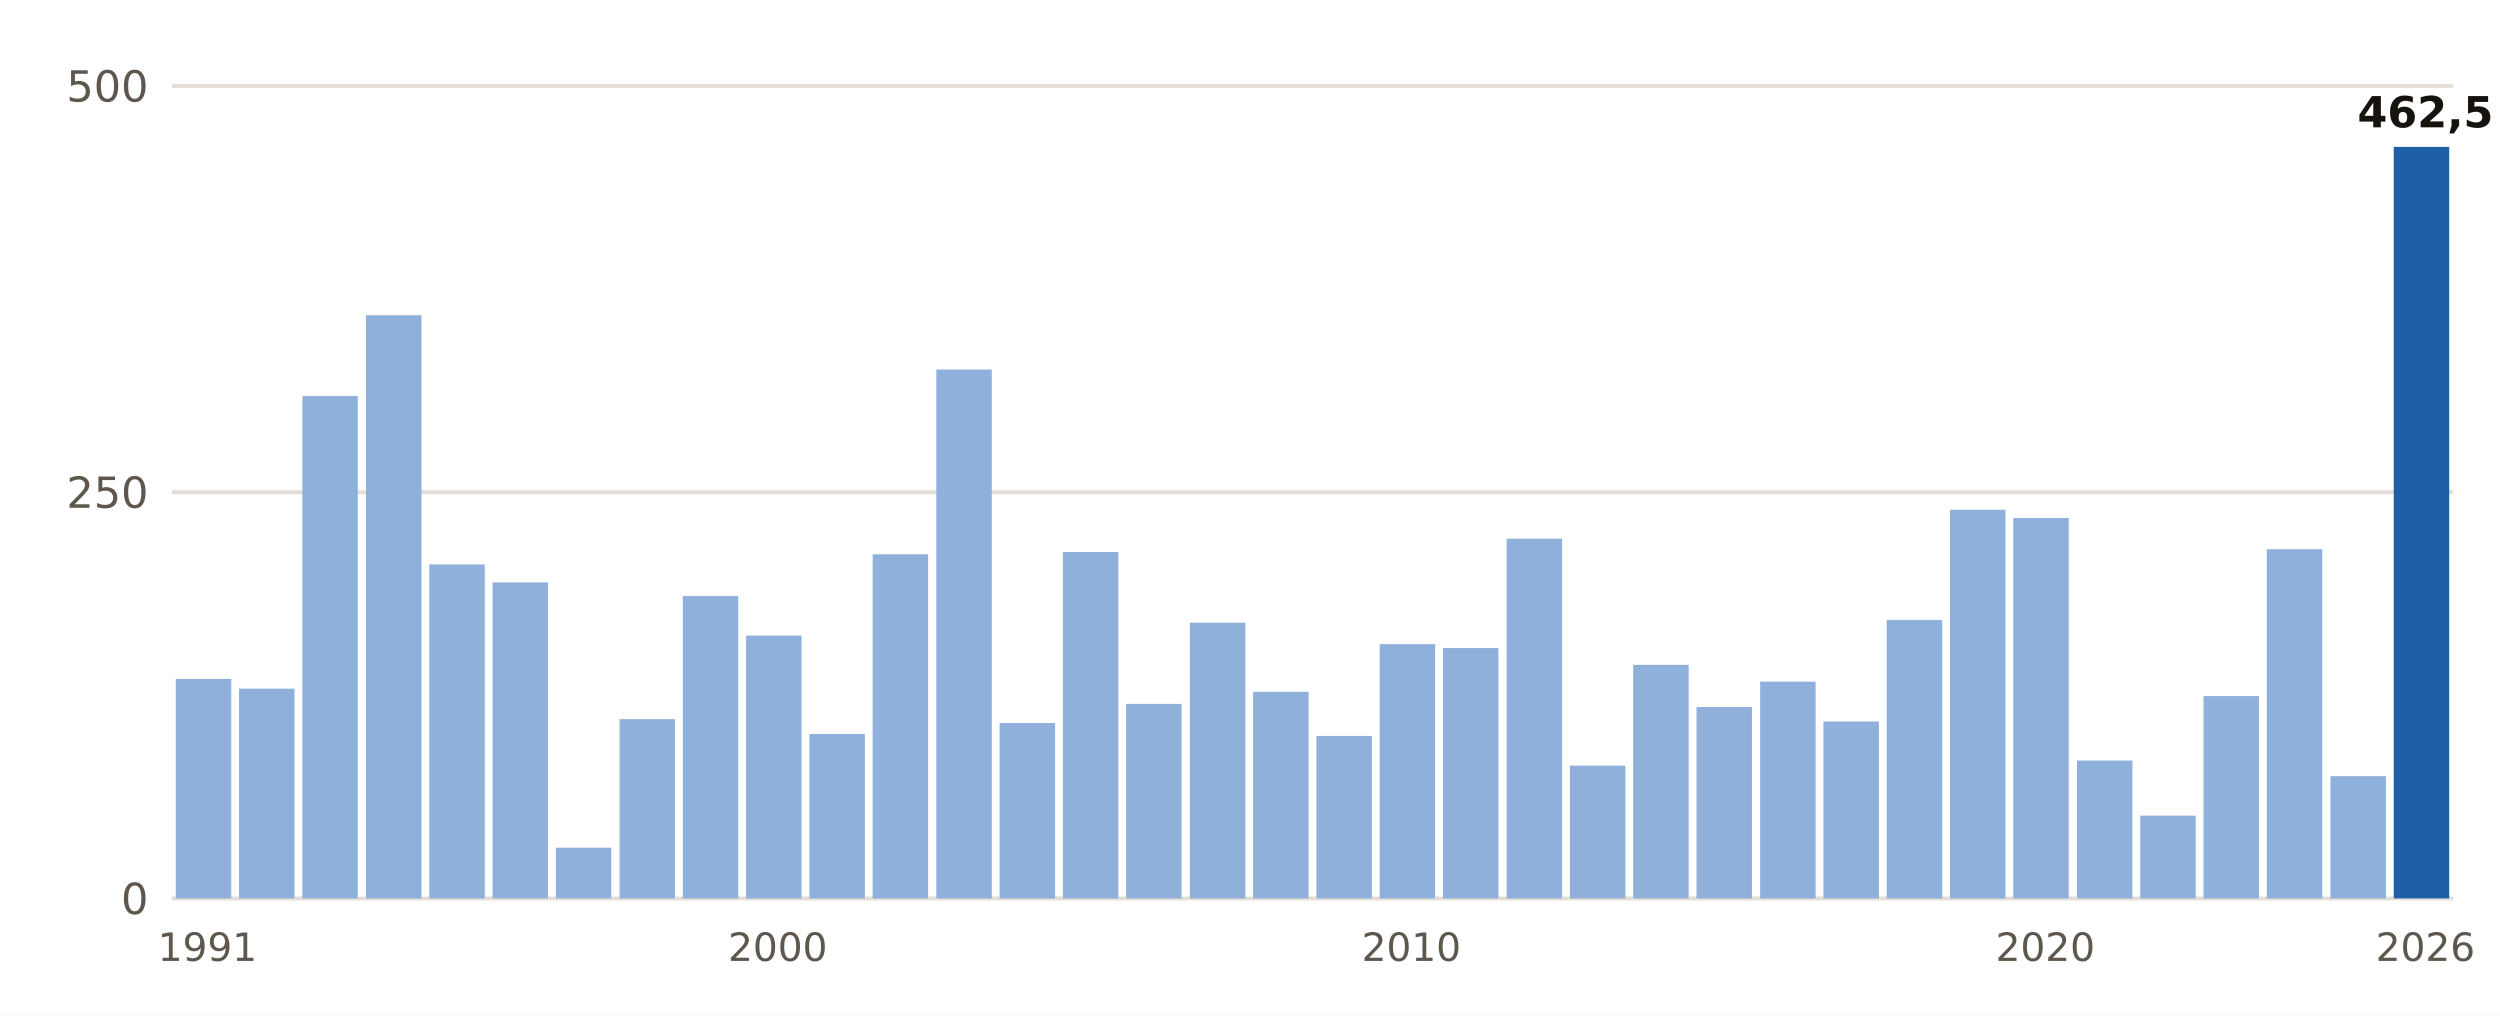
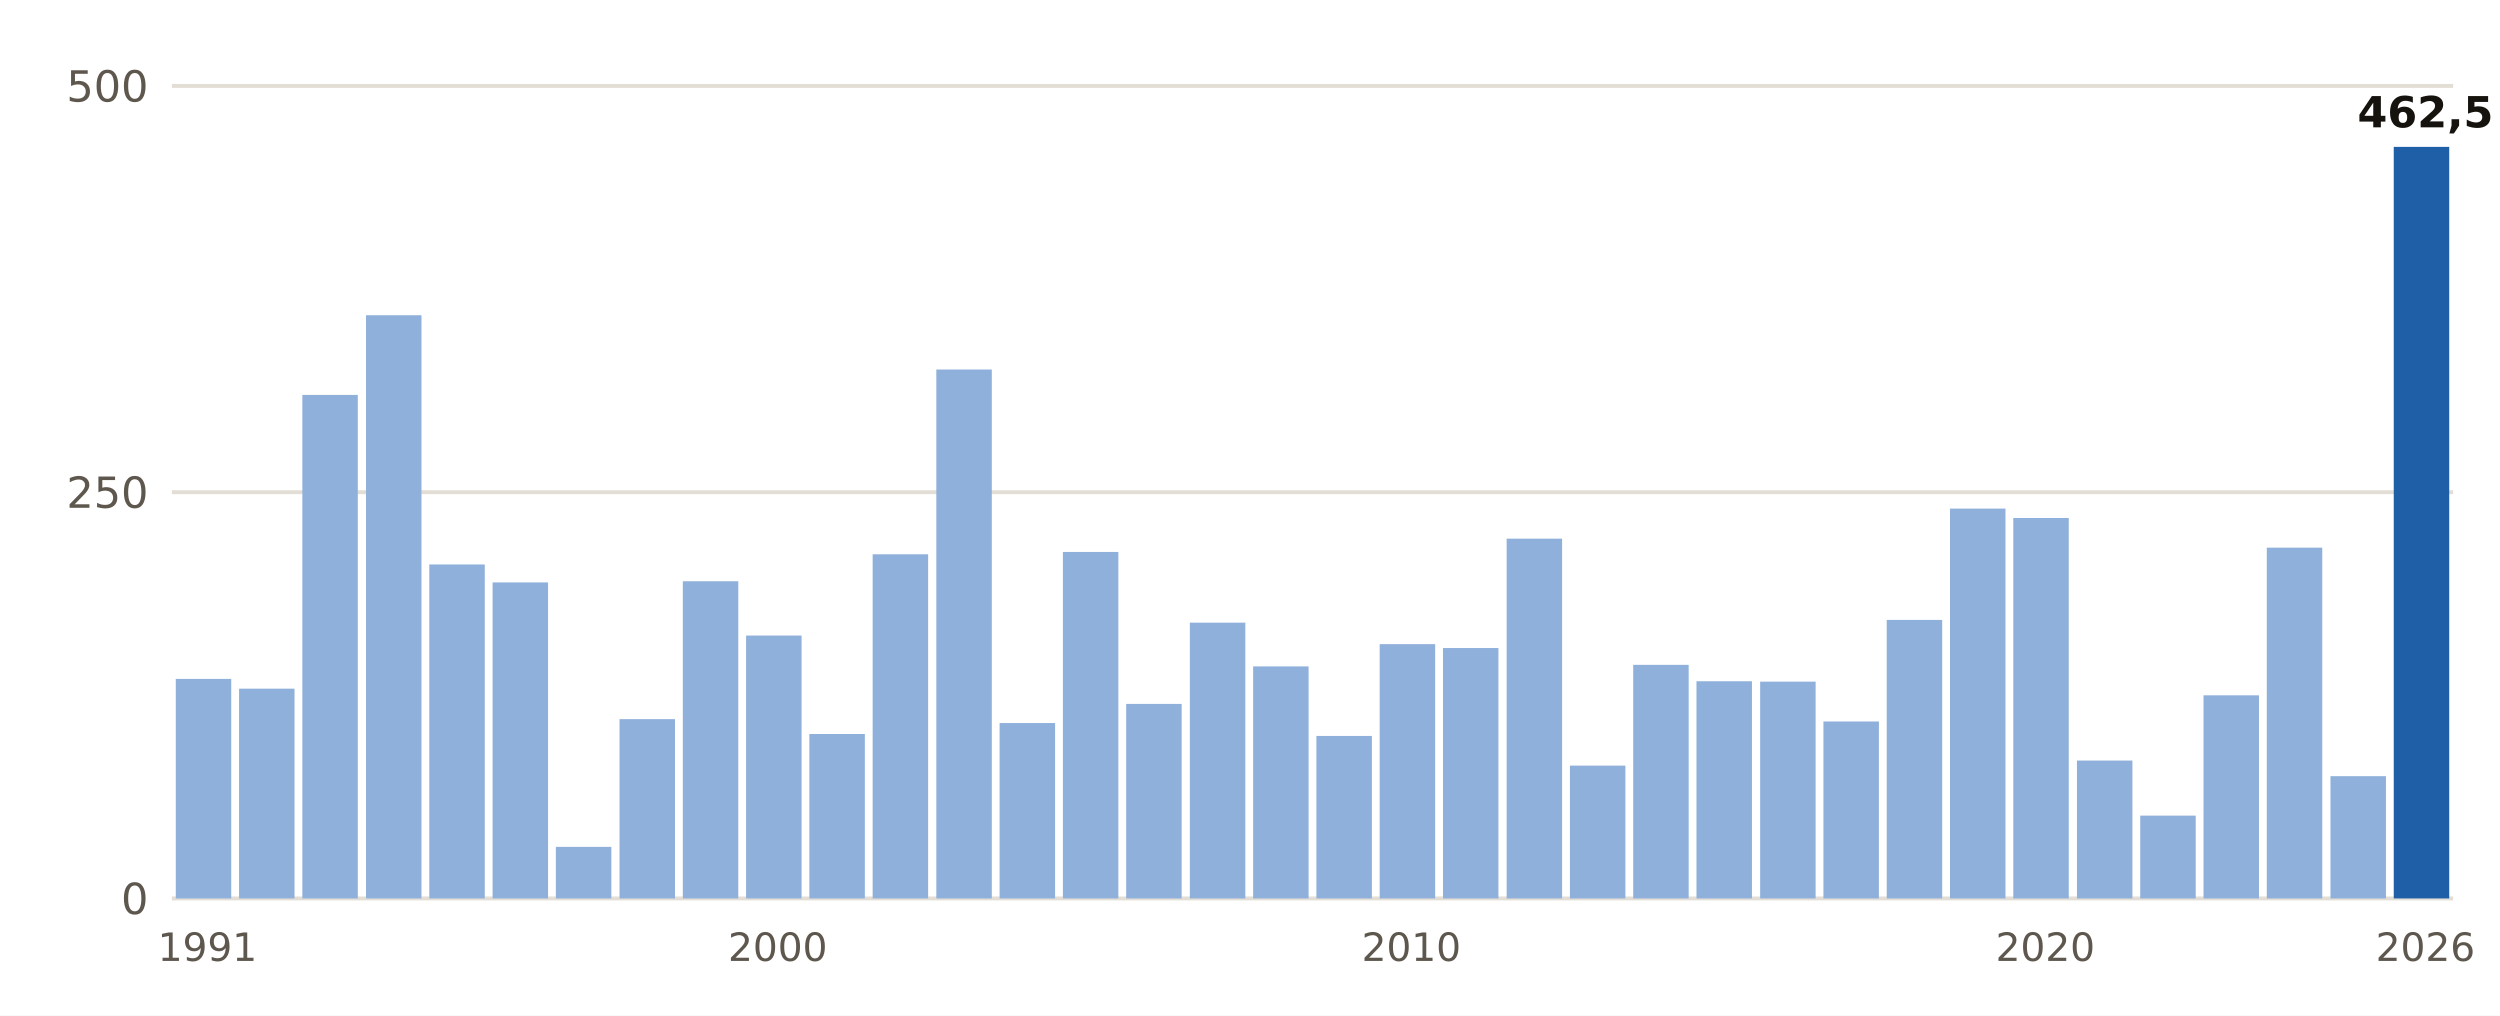
- <svg xmlns="http://www.w3.org/2000/svg" viewBox="0 0 640 260" width="640" height="260" role="img" aria-label="Lluvia del 1 de septiembre al 1 de noviembre, otoño a otoño, en Barcelona Aeropuerto">
+ <svg xmlns="http://www.w3.org/2000/svg" viewBox="0 0 640 260" width="640" height="260" role="img" aria-label="Lluvia del 1 de septiembre al 2 de noviembre, otoño a otoño, en Barcelona Aeropuerto">
  <rect width="640" height="260" fill="#FFFFFF" />
  <line x1="44" x2="628" y1="230.0" y2="230.0" stroke="#E3DED5" stroke-width="1" />
  <text x="38.0" y="234.0" font-size="11" fill="#5E574E" text-anchor="end" font-weight="400" font-family="Public Sans, DejaVu Sans, Arial, sans-serif">0</text>
  <line x1="44" x2="628" y1="126.0" y2="126.0" stroke="#E3DED5" stroke-width="1" />
  <text x="38.0" y="130.0" font-size="11" fill="#5E574E" text-anchor="end" font-weight="400" font-family="Public Sans, DejaVu Sans, Arial, sans-serif">250</text>
  <line x1="44" x2="628" y1="22.0" y2="22.0" stroke="#E3DED5" stroke-width="1" />
  <text x="38.0" y="26.0" font-size="11" fill="#5E574E" text-anchor="end" font-weight="400" font-family="Public Sans, DejaVu Sans, Arial, sans-serif">500</text>
  <rect x="45.0" y="173.8" width="14.2" height="56.2" fill="#8FB0DA" />
  <text x="53.1" y="246.0" font-size="10" fill="#5E574E" text-anchor="middle" font-weight="400" font-family="Public Sans, DejaVu Sans, Arial, sans-serif">1991</text>
  <rect x="61.2" y="176.3" width="14.2" height="53.7" fill="#8FB0DA" />
-   <rect x="77.4" y="101.4" width="14.2" height="128.6" fill="#8FB0DA" />
+   <rect x="77.4" y="101.1" width="14.2" height="128.9" fill="#8FB0DA" />
  <rect x="93.7" y="80.7" width="14.2" height="149.3" fill="#8FB0DA" />
  <rect x="109.9" y="144.5" width="14.2" height="85.5" fill="#8FB0DA" />
  <rect x="126.1" y="149.1" width="14.2" height="80.9" fill="#8FB0DA" />
-   <rect x="142.3" y="217.0" width="14.2" height="13.0" fill="#8FB0DA" />
+   <rect x="142.3" y="216.8" width="14.2" height="13.2" fill="#8FB0DA" />
  <rect x="158.6" y="184.1" width="14.2" height="45.9" fill="#8FB0DA" />
-   <rect x="174.8" y="152.6" width="14.2" height="77.4" fill="#8FB0DA" />
+   <rect x="174.8" y="148.8" width="14.2" height="81.2" fill="#8FB0DA" />
  <rect x="191.0" y="162.7" width="14.2" height="67.3" fill="#8FB0DA" />
  <text x="199.1" y="246.0" font-size="10" fill="#5E574E" text-anchor="middle" font-weight="400" font-family="Public Sans, DejaVu Sans, Arial, sans-serif">2000</text>
  <rect x="207.2" y="187.9" width="14.2" height="42.1" fill="#8FB0DA" />
  <rect x="223.4" y="141.9" width="14.2" height="88.1" fill="#8FB0DA" />
  <rect x="239.7" y="94.6" width="14.2" height="135.4" fill="#8FB0DA" />
  <rect x="255.9" y="185.1" width="14.2" height="44.9" fill="#8FB0DA" />
  <rect x="272.1" y="141.3" width="14.2" height="88.7" fill="#8FB0DA" />
  <rect x="288.3" y="180.2" width="14.2" height="49.8" fill="#8FB0DA" />
  <rect x="304.6" y="159.4" width="14.2" height="70.6" fill="#8FB0DA" />
-   <rect x="320.8" y="177.1" width="14.2" height="52.9" fill="#8FB0DA" />
+   <rect x="320.8" y="170.6" width="14.2" height="59.4" fill="#8FB0DA" />
  <rect x="337.0" y="188.4" width="14.2" height="41.6" fill="#8FB0DA" />
  <rect x="353.2" y="164.9" width="14.2" height="65.1" fill="#8FB0DA" />
  <text x="361.3" y="246.0" font-size="10" fill="#5E574E" text-anchor="middle" font-weight="400" font-family="Public Sans, DejaVu Sans, Arial, sans-serif">2010</text>
  <rect x="369.4" y="165.9" width="14.2" height="64.1" fill="#8FB0DA" />
  <rect x="385.7" y="137.9" width="14.2" height="92.1" fill="#8FB0DA" />
  <rect x="401.9" y="196.0" width="14.2" height="34.0" fill="#8FB0DA" />
  <rect x="418.1" y="170.2" width="14.2" height="59.8" fill="#8FB0DA" />
-   <rect x="434.3" y="181.0" width="14.2" height="49.0" fill="#8FB0DA" />
+   <rect x="434.3" y="174.4" width="14.2" height="55.6" fill="#8FB0DA" />
  <rect x="450.6" y="174.5" width="14.2" height="55.5" fill="#8FB0DA" />
  <rect x="466.8" y="184.7" width="14.2" height="45.3" fill="#8FB0DA" />
  <rect x="483.0" y="158.7" width="14.2" height="71.3" fill="#8FB0DA" />
-   <rect x="499.2" y="130.5" width="14.2" height="99.5" fill="#8FB0DA" />
+   <rect x="499.2" y="130.2" width="14.2" height="99.8" fill="#8FB0DA" />
  <rect x="515.4" y="132.6" width="14.2" height="97.4" fill="#8FB0DA" />
  <text x="523.6" y="246.0" font-size="10" fill="#5E574E" text-anchor="middle" font-weight="400" font-family="Public Sans, DejaVu Sans, Arial, sans-serif">2020</text>
  <rect x="531.7" y="194.7" width="14.2" height="35.3" fill="#8FB0DA" />
  <rect x="547.9" y="208.8" width="14.2" height="21.2" fill="#8FB0DA" />
-   <rect x="564.1" y="178.2" width="14.2" height="51.8" fill="#8FB0DA" />
-   <rect x="580.3" y="140.6" width="14.2" height="89.4" fill="#8FB0DA" />
+   <rect x="564.1" y="178.0" width="14.2" height="52.0" fill="#8FB0DA" />
+   <rect x="580.3" y="140.2" width="14.2" height="89.8" fill="#8FB0DA" />
  <rect x="596.6" y="198.7" width="14.2" height="31.3" fill="#8FB0DA" />
  <rect x="612.8" y="37.6" width="14.2" height="192.4" fill="#1F5FA8" />
  <text x="620.9" y="32.6" font-size="11" fill="#16130F" text-anchor="middle" font-weight="700" font-family="Public Sans, DejaVu Sans, Arial, sans-serif">462,5</text>
  <text x="620.9" y="246.0" font-size="10" fill="#5E574E" text-anchor="middle" font-weight="400" font-family="Public Sans, DejaVu Sans, Arial, sans-serif">2026</text>
</svg>
